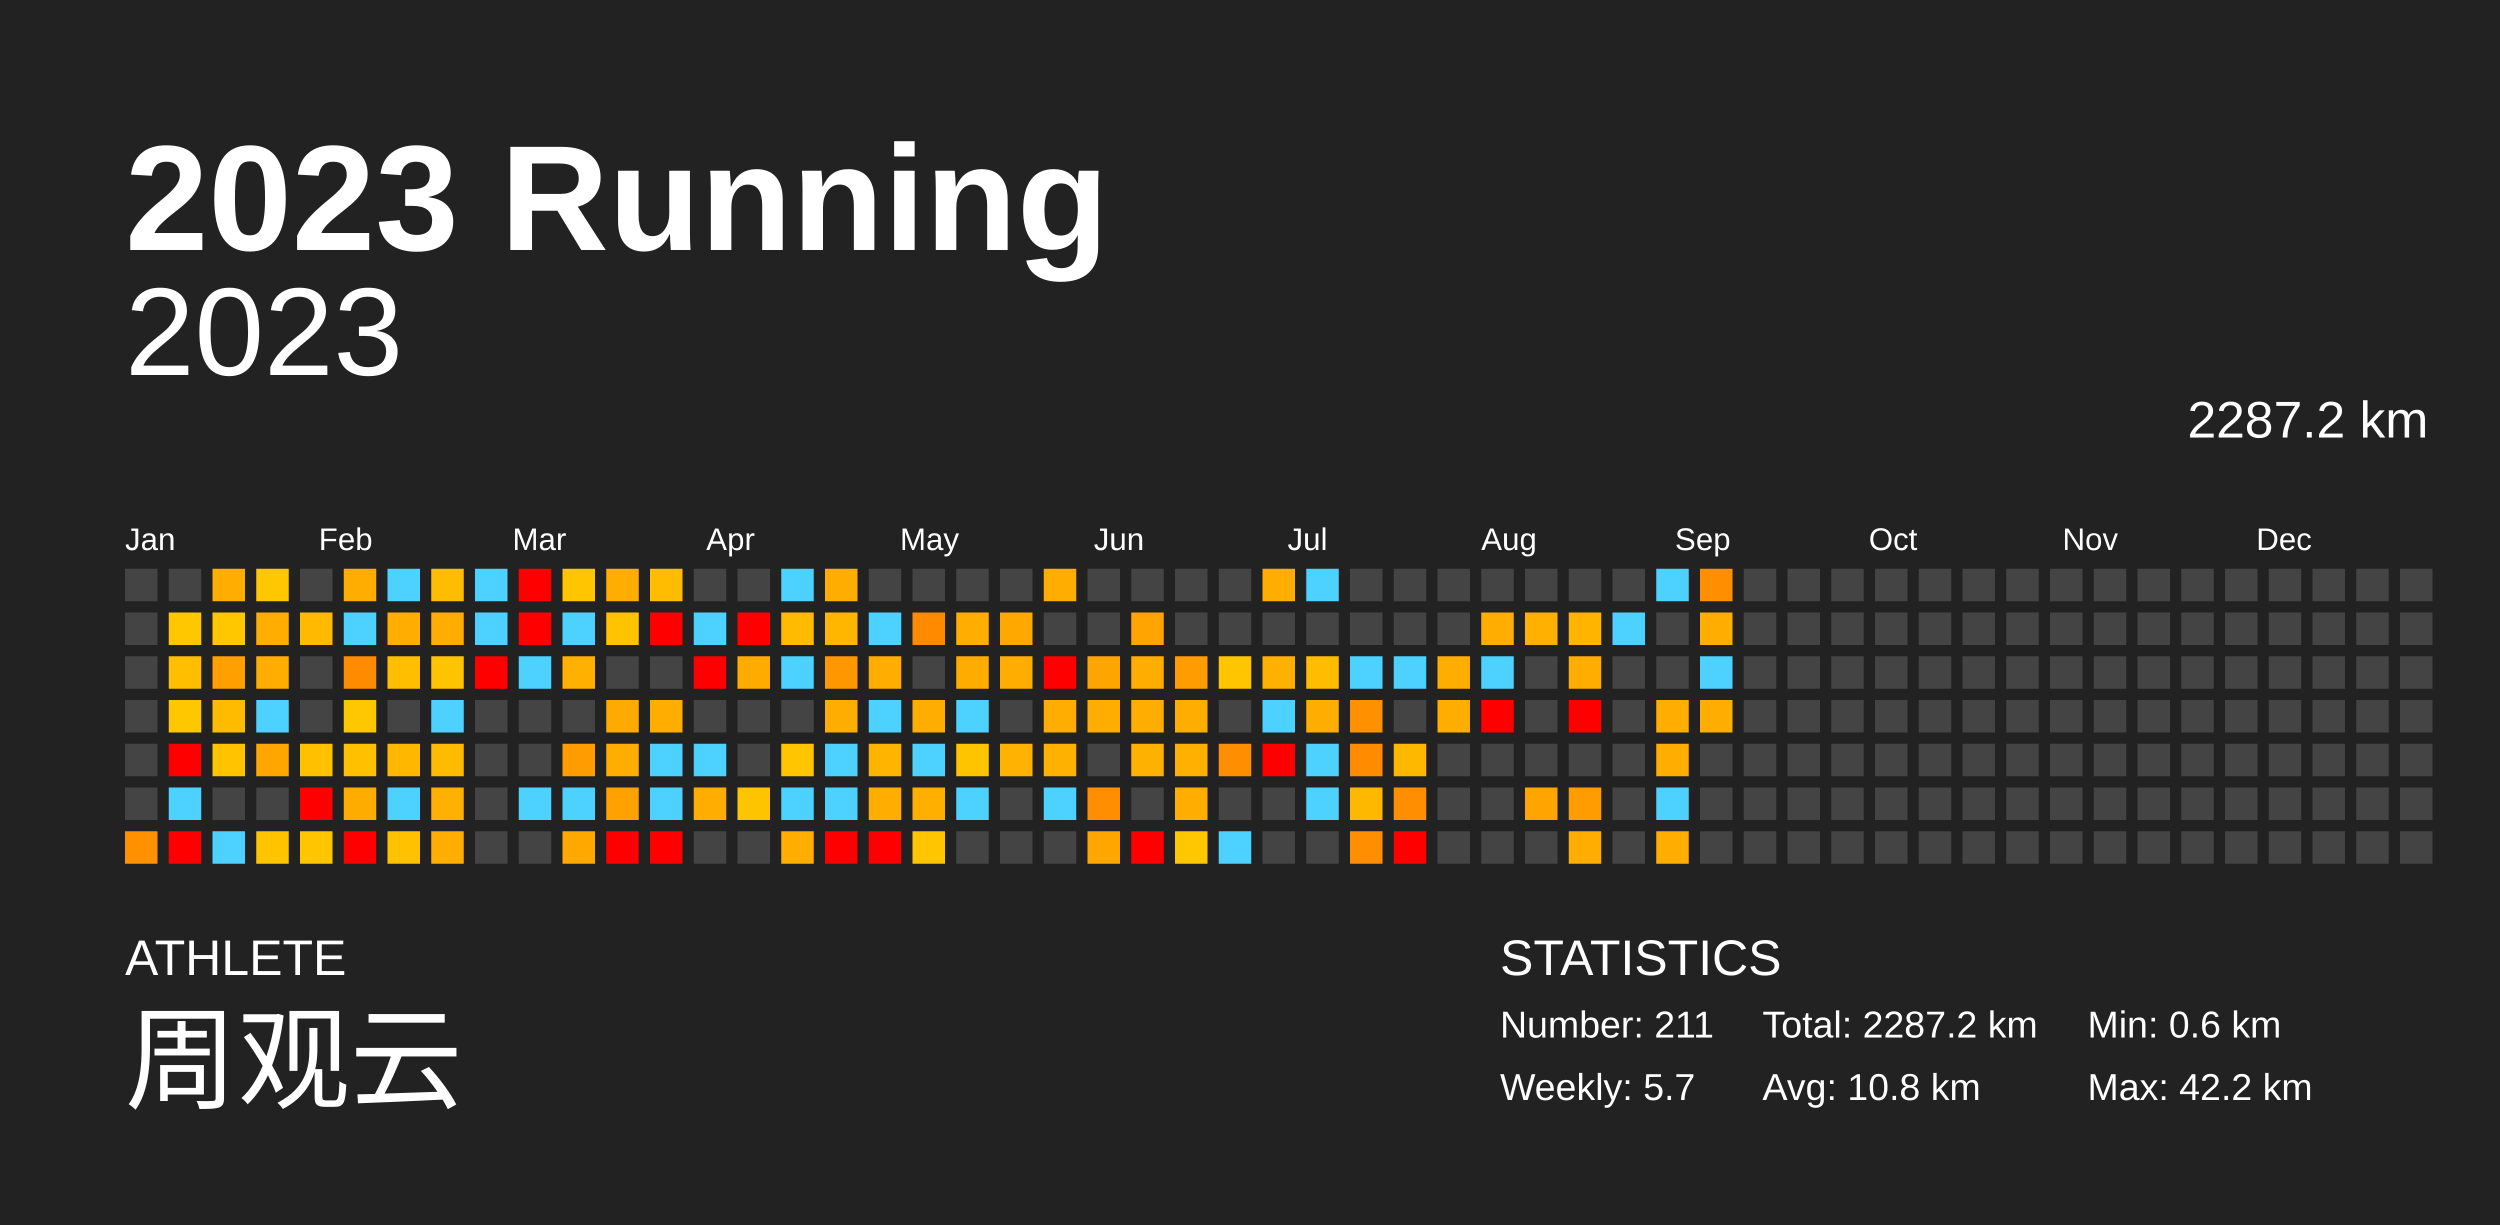
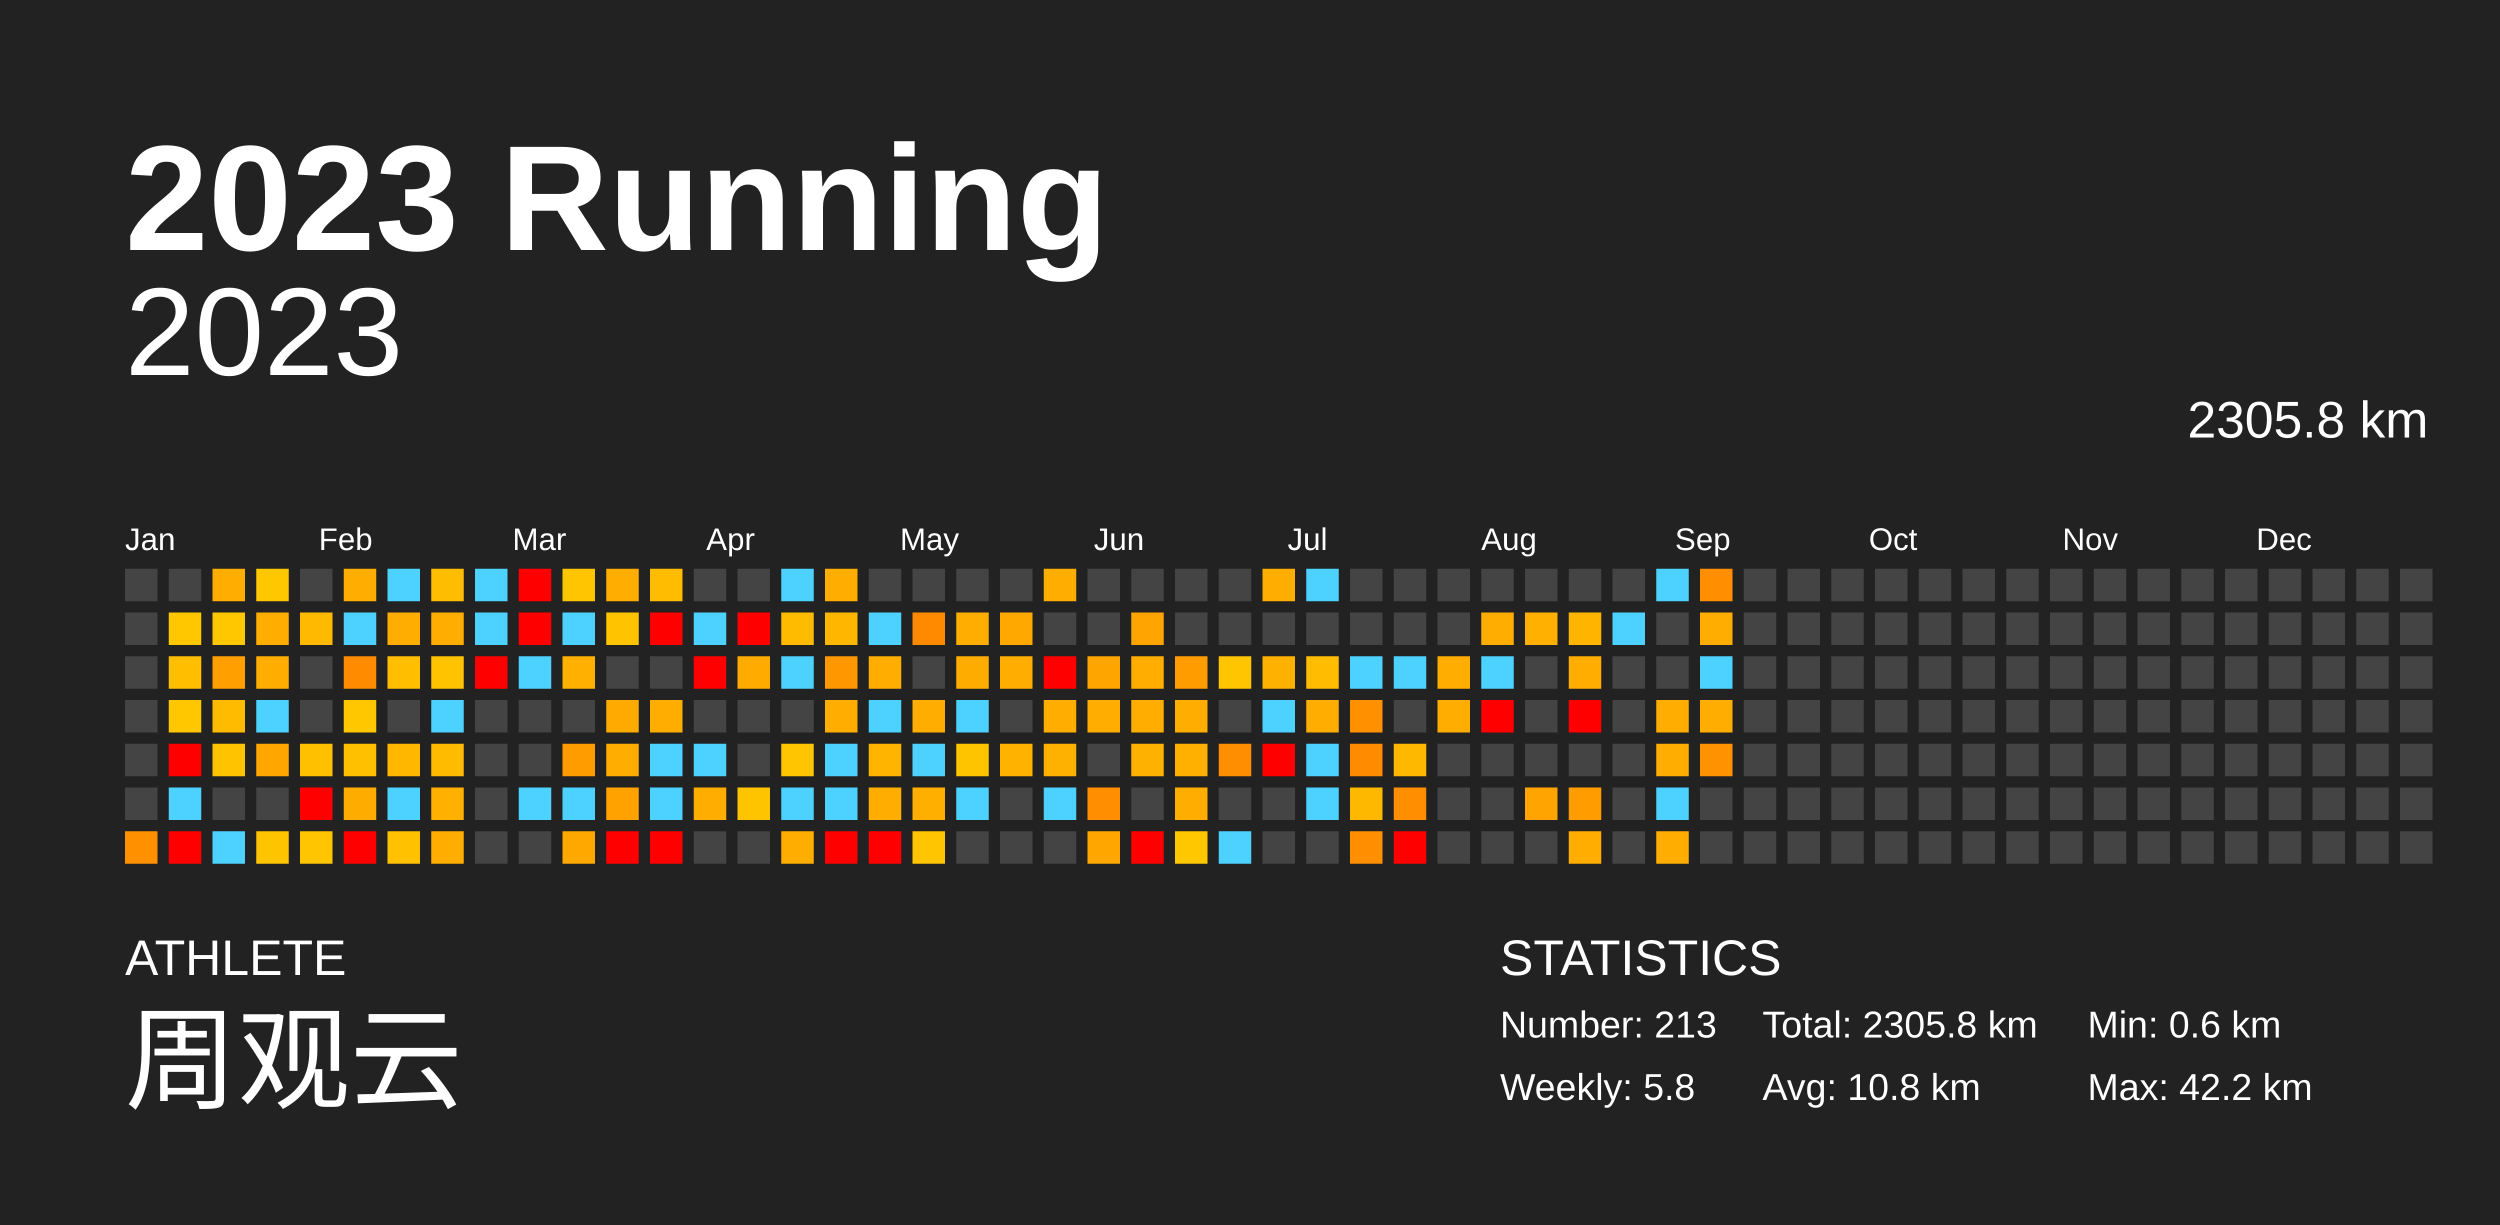
<svg xmlns="http://www.w3.org/2000/svg" baseProfile="full" height="98mm" version="1.1" viewBox="0,0,200,98" width="200mm">
  <defs />
  <rect fill="#222222" height="98" width="200" x="0" y="0" />
  <text fill="#FFFFFF" style="font-size:12px; font-family:Arial; font-weight:bold;" x="10" y="20">2023 Running</text>
  <text fill="#FFFFFF" style="font-size:4px; font-family:Arial" x="10" y="78">ATHLETE</text>
  <text fill="#FFFFFF" style="font-size:9px; font-family:Arial" x="10" y="88">周观云</text>
  <text fill="#FFFFFF" style="font-size:4px; font-family:Arial" x="120" y="78">STATISTICS</text>
-   <text fill="#FFFFFF" style="font-size:3px; font-family:Arial" x="120" y="83">Number: 211</text>
-   <text fill="#FFFFFF" style="font-size:3px; font-family:Arial" x="120" y="88">Weekly: 5.7</text>
-   <text fill="#FFFFFF" style="font-size:3px; font-family:Arial" x="141" y="83">Total: 2287.2 km</text>
+   <text fill="#FFFFFF" style="font-size:3px; font-family:Arial" x="120" y="83">Number: 213</text>
+   <text fill="#FFFFFF" style="font-size:3px; font-family:Arial" x="120" y="88">Weekly: 5.8</text>
+   <text fill="#FFFFFF" style="font-size:3px; font-family:Arial" x="141" y="83">Total: 2305.8 km</text>
  <text fill="#FFFFFF" style="font-size:3px; font-family:Arial" x="141" y="88">Avg: 10.8 km</text>
  <text fill="#FFFFFF" style="font-size:3px; font-family:Arial" x="167" y="83">Min: 0.6 km</text>
  <text fill="#FFFFFF" style="font-size:3px; font-family:Arial" x="167" y="88">Max: 42.2 km</text>
  <text alignment-baseline="hanging" fill="#FFFFFF" style="font-size:10.0px; font-family:Arial;" x="10" y="30">2023</text>
-   <text alignment-baseline="hanging" fill="#FFFFFF" style="font-size:4.125px; font-family:Arial;" x="175" y="35">2287.2 km</text>
+   <text alignment-baseline="hanging" fill="#FFFFFF" style="font-size:4.125px; font-family:Arial;" x="175" y="35">2305.8 km</text>
  <text fill="#FFFFFF" style="font-size:2.5px; font-family:Arial" x="10.0" y="44">Jan</text>
  <text fill="#FFFFFF" style="font-size:2.5px; font-family:Arial" x="25.5" y="44">Feb</text>
  <text fill="#FFFFFF" style="font-size:2.5px; font-family:Arial" x="41.0" y="44">Mar</text>
  <text fill="#FFFFFF" style="font-size:2.5px; font-family:Arial" x="56.5" y="44">Apr</text>
  <text fill="#FFFFFF" style="font-size:2.5px; font-family:Arial" x="72.0" y="44">May</text>
  <text fill="#FFFFFF" style="font-size:2.5px; font-family:Arial" x="87.5" y="44">Jun</text>
  <text fill="#FFFFFF" style="font-size:2.5px; font-family:Arial" x="103.0" y="44">Jul</text>
  <text fill="#FFFFFF" style="font-size:2.5px; font-family:Arial" x="118.5" y="44">Aug</text>
  <text fill="#FFFFFF" style="font-size:2.5px; font-family:Arial" x="134.0" y="44">Sep</text>
  <text fill="#FFFFFF" style="font-size:2.5px; font-family:Arial" x="149.5" y="44">Oct</text>
  <text fill="#FFFFFF" style="font-size:2.5px; font-family:Arial" x="165.0" y="44">Nov</text>
  <text fill="#FFFFFF" style="font-size:2.5px; font-family:Arial" x="180.5" y="44">Dec</text>
  <rect fill="#444444" height="2.6" width="2.6" x="10.0" y="45.5" />
  <rect fill="#444444" height="2.6" width="2.6" x="10.0" y="49.0" />
  <rect fill="#444444" height="2.6" width="2.6" x="10.0" y="52.5" />
  <rect fill="#444444" height="2.6" width="2.6" x="10.0" y="56.0" />
  <rect fill="#444444" height="2.6" width="2.6" x="10.0" y="59.5" />
  <rect fill="#444444" height="2.6" width="2.6" x="10.0" y="63.0" />
  <rect fill="#ff9000" height="2.6" width="2.6" x="10.0" y="66.5" />
  <rect fill="#444444" height="2.6" width="2.6" x="13.5" y="45.5" />
  <rect fill="#ffc700" height="2.6" width="2.6" x="13.5" y="49.0" />
  <rect fill="#ffbf00" height="2.6" width="2.6" x="13.5" y="52.5" />
  <rect fill="#ffc700" height="2.6" width="2.6" x="13.5" y="56.0" />
  <rect fill="red" height="2.6" width="2.6" x="13.5" y="59.5" />
  <rect fill="#4dd2ff" height="2.6" width="2.6" x="13.5" y="63.0" />
  <rect fill="red" height="2.6" width="2.6" x="13.5" y="66.5" />
  <rect fill="#ffad00" height="2.6" width="2.6" x="17.0" y="45.5" />
  <rect fill="#ffc700" height="2.6" width="2.6" x="17.0" y="49.0" />
  <rect fill="#ff9f00" height="2.6" width="2.6" x="17.0" y="52.5" />
  <rect fill="#ffbb00" height="2.6" width="2.6" x="17.0" y="56.0" />
  <rect fill="#ffc300" height="2.6" width="2.6" x="17.0" y="59.5" />
  <rect fill="#444444" height="2.6" width="2.6" x="17.0" y="63.0" />
  <rect fill="#4dd2ff" height="2.6" width="2.6" x="17.0" y="66.5" />
  <rect fill="#ffc700" height="2.6" width="2.6" x="20.5" y="45.5" />
  <rect fill="#ffad00" height="2.6" width="2.6" x="20.5" y="49.0" />
  <rect fill="#ffad00" height="2.6" width="2.6" x="20.5" y="52.5" />
  <rect fill="#4dd2ff" height="2.6" width="2.6" x="20.5" y="56.0" />
  <rect fill="#ffa600" height="2.6" width="2.6" x="20.5" y="59.5" />
  <rect fill="#444444" height="2.6" width="2.6" x="20.5" y="63.0" />
  <rect fill="#ffc400" height="2.6" width="2.6" x="20.5" y="66.5" />
  <rect fill="#444444" height="2.6" width="2.6" x="24.0" y="45.5" />
  <rect fill="#ffba00" height="2.6" width="2.6" x="24.0" y="49.0" />
  <rect fill="#444444" height="2.6" width="2.6" x="24.0" y="52.5" />
  <rect fill="#444444" height="2.6" width="2.6" x="24.0" y="56.0" />
  <rect fill="#ffc000" height="2.6" width="2.6" x="24.0" y="59.5" />
  <rect fill="red" height="2.6" width="2.6" x="24.0" y="63.0" />
  <rect fill="#ffc500" height="2.6" width="2.6" x="24.0" y="66.5" />
  <rect fill="#ffad00" height="2.6" width="2.6" x="27.5" y="45.5" />
  <rect fill="#4dd2ff" height="2.6" width="2.6" x="27.5" y="49.0" />
  <rect fill="#ff8b00" height="2.6" width="2.6" x="27.5" y="52.5" />
  <rect fill="#ffc700" height="2.6" width="2.6" x="27.5" y="56.0" />
  <rect fill="#ffc000" height="2.6" width="2.6" x="27.5" y="59.5" />
  <rect fill="#ffac00" height="2.6" width="2.6" x="27.5" y="63.0" />
  <rect fill="red" height="2.6" width="2.6" x="27.5" y="66.5" />
  <rect fill="#4dd2ff" height="2.6" width="2.6" x="31.0" y="45.5" />
  <rect fill="#ffae00" height="2.6" width="2.6" x="31.0" y="49.0" />
  <rect fill="#ffbf00" height="2.6" width="2.6" x="31.0" y="52.5" />
  <rect fill="#444444" height="2.6" width="2.6" x="31.0" y="56.0" />
  <rect fill="#ffb700" height="2.6" width="2.6" x="31.0" y="59.5" />
  <rect fill="#4dd2ff" height="2.6" width="2.6" x="31.0" y="63.0" />
  <rect fill="#ffc100" height="2.6" width="2.6" x="31.0" y="66.5" />
  <rect fill="#ffbd00" height="2.6" width="2.6" x="34.5" y="45.5" />
  <rect fill="#ffad00" height="2.6" width="2.6" x="34.5" y="49.0" />
  <rect fill="#ffc300" height="2.6" width="2.6" x="34.5" y="52.5" />
  <rect fill="#4dd2ff" height="2.6" width="2.6" x="34.5" y="56.0" />
  <rect fill="#ffbb00" height="2.6" width="2.6" x="34.5" y="59.5" />
  <rect fill="#ffb000" height="2.6" width="2.6" x="34.5" y="63.0" />
  <rect fill="#ffae00" height="2.6" width="2.6" x="34.5" y="66.5" />
  <rect fill="#4dd2ff" height="2.6" width="2.6" x="38.0" y="45.5" />
  <rect fill="#4dd2ff" height="2.6" width="2.6" x="38.0" y="49.0" />
  <rect fill="red" height="2.6" width="2.6" x="38.0" y="52.5" />
  <rect fill="#444444" height="2.6" width="2.6" x="38.0" y="56.0" />
  <rect fill="#444444" height="2.6" width="2.6" x="38.0" y="59.5" />
  <rect fill="#444444" height="2.6" width="2.6" x="38.0" y="63.0" />
  <rect fill="#444444" height="2.6" width="2.6" x="38.0" y="66.5" />
  <rect fill="red" height="2.6" width="2.6" x="41.5" y="45.5" />
  <rect fill="red" height="2.6" width="2.6" x="41.5" y="49.0" />
  <rect fill="#4dd2ff" height="2.6" width="2.6" x="41.5" y="52.5" />
  <rect fill="#444444" height="2.6" width="2.6" x="41.5" y="56.0" />
  <rect fill="#444444" height="2.6" width="2.6" x="41.5" y="59.5" />
  <rect fill="#4dd2ff" height="2.6" width="2.6" x="41.5" y="63.0" />
  <rect fill="#444444" height="2.6" width="2.6" x="41.5" y="66.5" />
  <rect fill="#ffc500" height="2.6" width="2.6" x="45.0" y="45.5" />
  <rect fill="#4dd2ff" height="2.6" width="2.6" x="45.0" y="49.0" />
  <rect fill="#ffb000" height="2.6" width="2.6" x="45.0" y="52.5" />
  <rect fill="#444444" height="2.6" width="2.6" x="45.0" y="56.0" />
  <rect fill="#ff9d00" height="2.6" width="2.6" x="45.0" y="59.5" />
  <rect fill="#4dd2ff" height="2.6" width="2.6" x="45.0" y="63.0" />
  <rect fill="#ffa800" height="2.6" width="2.6" x="45.0" y="66.5" />
  <rect fill="#ffad00" height="2.6" width="2.6" x="48.5" y="45.5" />
  <rect fill="#ffc300" height="2.6" width="2.6" x="48.5" y="49.0" />
  <rect fill="#444444" height="2.6" width="2.6" x="48.5" y="52.5" />
  <rect fill="#ffaa00" height="2.6" width="2.6" x="48.5" y="56.0" />
  <rect fill="#ffae00" height="2.6" width="2.6" x="48.5" y="59.5" />
  <rect fill="#ffa200" height="2.6" width="2.6" x="48.5" y="63.0" />
  <rect fill="red" height="2.6" width="2.6" x="48.5" y="66.5" />
  <rect fill="#ffbc00" height="2.6" width="2.6" x="52.0" y="45.5" />
  <rect fill="red" height="2.6" width="2.6" x="52.0" y="49.0" />
  <rect fill="#444444" height="2.6" width="2.6" x="52.0" y="52.5" />
  <rect fill="#ffae00" height="2.6" width="2.6" x="52.0" y="56.0" />
  <rect fill="#4dd2ff" height="2.6" width="2.6" x="52.0" y="59.5" />
  <rect fill="#4dd2ff" height="2.6" width="2.6" x="52.0" y="63.0" />
  <rect fill="red" height="2.6" width="2.6" x="52.0" y="66.5" />
  <rect fill="#444444" height="2.6" width="2.6" x="55.5" y="45.5" />
  <rect fill="#4dd2ff" height="2.6" width="2.6" x="55.5" y="49.0" />
  <rect fill="red" height="2.6" width="2.6" x="55.5" y="52.5" />
  <rect fill="#444444" height="2.6" width="2.6" x="55.5" y="56.0" />
  <rect fill="#4dd2ff" height="2.6" width="2.6" x="55.5" y="59.5" />
  <rect fill="#ffae00" height="2.6" width="2.6" x="55.5" y="63.0" />
  <rect fill="#444444" height="2.6" width="2.6" x="55.5" y="66.5" />
  <rect fill="#444444" height="2.6" width="2.6" x="59.0" y="45.5" />
  <rect fill="red" height="2.6" width="2.6" x="59.0" y="49.0" />
  <rect fill="#ffab00" height="2.6" width="2.6" x="59.0" y="52.5" />
  <rect fill="#444444" height="2.6" width="2.6" x="59.0" y="56.0" />
  <rect fill="#444444" height="2.6" width="2.6" x="59.0" y="59.5" />
  <rect fill="#ffc400" height="2.6" width="2.6" x="59.0" y="63.0" />
  <rect fill="#444444" height="2.6" width="2.6" x="59.0" y="66.5" />
  <rect fill="#4dd2ff" height="2.6" width="2.6" x="62.5" y="45.5" />
  <rect fill="#ffbb00" height="2.6" width="2.6" x="62.5" y="49.0" />
  <rect fill="#4dd2ff" height="2.6" width="2.6" x="62.5" y="52.5" />
  <rect fill="#444444" height="2.6" width="2.6" x="62.5" y="56.0" />
  <rect fill="#ffc500" height="2.6" width="2.6" x="62.5" y="59.5" />
  <rect fill="#4dd2ff" height="2.6" width="2.6" x="62.5" y="63.0" />
  <rect fill="#ffae00" height="2.6" width="2.6" x="62.5" y="66.5" />
  <rect fill="#ffae00" height="2.6" width="2.6" x="66.0" y="45.5" />
  <rect fill="#ffb600" height="2.6" width="2.6" x="66.0" y="49.0" />
  <rect fill="#ff9700" height="2.6" width="2.6" x="66.0" y="52.5" />
  <rect fill="#ffad00" height="2.6" width="2.6" x="66.0" y="56.0" />
  <rect fill="#4dd2ff" height="2.6" width="2.6" x="66.0" y="59.5" />
  <rect fill="#4dd2ff" height="2.6" width="2.6" x="66.0" y="63.0" />
  <rect fill="red" height="2.6" width="2.6" x="66.0" y="66.5" />
  <rect fill="#444444" height="2.6" width="2.6" x="69.5" y="45.5" />
  <rect fill="#4dd2ff" height="2.6" width="2.6" x="69.5" y="49.0" />
  <rect fill="#ffae00" height="2.6" width="2.6" x="69.5" y="52.5" />
  <rect fill="#4dd2ff" height="2.6" width="2.6" x="69.5" y="56.0" />
  <rect fill="#ffb400" height="2.6" width="2.6" x="69.5" y="59.5" />
  <rect fill="#ffae00" height="2.6" width="2.6" x="69.5" y="63.0" />
  <rect fill="red" height="2.6" width="2.6" x="69.5" y="66.5" />
  <rect fill="#444444" height="2.6" width="2.6" x="73.0" y="45.5" />
  <rect fill="#ff8a00" height="2.6" width="2.6" x="73.0" y="49.0" />
  <rect fill="#444444" height="2.6" width="2.6" x="73.0" y="52.5" />
  <rect fill="#ffad00" height="2.6" width="2.6" x="73.0" y="56.0" />
  <rect fill="#4dd2ff" height="2.6" width="2.6" x="73.0" y="59.5" />
  <rect fill="#ffaf00" height="2.6" width="2.6" x="73.0" y="63.0" />
  <rect fill="#ffc500" height="2.6" width="2.6" x="73.0" y="66.5" />
  <rect fill="#444444" height="2.6" width="2.6" x="76.5" y="45.5" />
  <rect fill="#ffae00" height="2.6" width="2.6" x="76.5" y="49.0" />
  <rect fill="#ffac00" height="2.6" width="2.6" x="76.5" y="52.5" />
  <rect fill="#4dd2ff" height="2.6" width="2.6" x="76.5" y="56.0" />
  <rect fill="#ffc400" height="2.6" width="2.6" x="76.5" y="59.5" />
  <rect fill="#4dd2ff" height="2.6" width="2.6" x="76.5" y="63.0" />
  <rect fill="#444444" height="2.6" width="2.6" x="76.5" y="66.5" />
  <rect fill="#444444" height="2.6" width="2.6" x="80.0" y="45.5" />
  <rect fill="#ffa800" height="2.6" width="2.6" x="80.0" y="49.0" />
  <rect fill="#ffae00" height="2.6" width="2.6" x="80.0" y="52.5" />
  <rect fill="#444444" height="2.6" width="2.6" x="80.0" y="56.0" />
  <rect fill="#ffb300" height="2.6" width="2.6" x="80.0" y="59.5" />
  <rect fill="#444444" height="2.6" width="2.6" x="80.0" y="63.0" />
  <rect fill="#444444" height="2.6" width="2.6" x="80.0" y="66.5" />
  <rect fill="#ffad00" height="2.6" width="2.6" x="83.5" y="45.5" />
  <rect fill="#444444" height="2.6" width="2.6" x="83.5" y="49.0" />
  <rect fill="red" height="2.6" width="2.6" x="83.5" y="52.5" />
  <rect fill="#ffad00" height="2.6" width="2.6" x="83.5" y="56.0" />
  <rect fill="#ffb100" height="2.6" width="2.6" x="83.5" y="59.5" />
  <rect fill="#4dd2ff" height="2.6" width="2.6" x="83.5" y="63.0" />
  <rect fill="#444444" height="2.6" width="2.6" x="83.5" y="66.5" />
  <rect fill="#444444" height="2.6" width="2.6" x="87.0" y="45.5" />
  <rect fill="#444444" height="2.6" width="2.6" x="87.0" y="49.0" />
  <rect fill="#ffa500" height="2.6" width="2.6" x="87.0" y="52.5" />
  <rect fill="#ffad00" height="2.6" width="2.6" x="87.0" y="56.0" />
  <rect fill="#444444" height="2.6" width="2.6" x="87.0" y="59.5" />
  <rect fill="#ff8f00" height="2.6" width="2.6" x="87.0" y="63.0" />
  <rect fill="#ffa700" height="2.6" width="2.6" x="87.0" y="66.5" />
  <rect fill="#444444" height="2.6" width="2.6" x="90.5" y="45.5" />
  <rect fill="#ffa400" height="2.6" width="2.6" x="90.5" y="49.0" />
  <rect fill="#ffae00" height="2.6" width="2.6" x="90.5" y="52.5" />
  <rect fill="#ffad00" height="2.6" width="2.6" x="90.5" y="56.0" />
  <rect fill="#ffb100" height="2.6" width="2.6" x="90.5" y="59.5" />
  <rect fill="#444444" height="2.6" width="2.6" x="90.5" y="63.0" />
  <rect fill="red" height="2.6" width="2.6" x="90.5" y="66.5" />
  <rect fill="#444444" height="2.6" width="2.6" x="94.0" y="45.5" />
  <rect fill="#444444" height="2.6" width="2.6" x="94.0" y="49.0" />
  <rect fill="#ff9d00" height="2.6" width="2.6" x="94.0" y="52.5" />
  <rect fill="#ffae00" height="2.6" width="2.6" x="94.0" y="56.0" />
  <rect fill="#ffb000" height="2.6" width="2.6" x="94.0" y="59.5" />
  <rect fill="#ffae00" height="2.6" width="2.6" x="94.0" y="63.0" />
  <rect fill="#ffc700" height="2.6" width="2.6" x="94.0" y="66.5" />
  <rect fill="#444444" height="2.6" width="2.6" x="97.5" y="45.5" />
  <rect fill="#444444" height="2.6" width="2.6" x="97.5" y="49.0" />
  <rect fill="#ffc500" height="2.6" width="2.6" x="97.5" y="52.5" />
  <rect fill="#444444" height="2.6" width="2.6" x="97.5" y="56.0" />
  <rect fill="#ff8f00" height="2.6" width="2.6" x="97.5" y="59.5" />
  <rect fill="#444444" height="2.6" width="2.6" x="97.5" y="63.0" />
  <rect fill="#4dd2ff" height="2.6" width="2.6" x="97.5" y="66.5" />
  <rect fill="#ffae00" height="2.6" width="2.6" x="101.0" y="45.5" />
  <rect fill="#444444" height="2.6" width="2.6" x="101.0" y="49.0" />
  <rect fill="#ffb100" height="2.6" width="2.6" x="101.0" y="52.5" />
  <rect fill="#4dd2ff" height="2.6" width="2.6" x="101.0" y="56.0" />
  <rect fill="red" height="2.6" width="2.6" x="101.0" y="59.5" />
  <rect fill="#444444" height="2.6" width="2.6" x="101.0" y="63.0" />
  <rect fill="#444444" height="2.6" width="2.6" x="101.0" y="66.5" />
  <rect fill="#4dd2ff" height="2.6" width="2.6" x="104.5" y="45.5" />
  <rect fill="#444444" height="2.6" width="2.6" x="104.5" y="49.0" />
  <rect fill="#ffbc00" height="2.6" width="2.6" x="104.5" y="52.5" />
  <rect fill="#ffad00" height="2.6" width="2.6" x="104.5" y="56.0" />
  <rect fill="#4dd2ff" height="2.6" width="2.6" x="104.5" y="59.5" />
  <rect fill="#4dd2ff" height="2.6" width="2.6" x="104.5" y="63.0" />
  <rect fill="#444444" height="2.6" width="2.6" x="104.5" y="66.5" />
  <rect fill="#444444" height="2.6" width="2.6" x="108.0" y="45.5" />
  <rect fill="#444444" height="2.6" width="2.6" x="108.0" y="49.0" />
  <rect fill="#4dd2ff" height="2.6" width="2.6" x="108.0" y="52.5" />
  <rect fill="#ff9000" height="2.6" width="2.6" x="108.0" y="56.0" />
  <rect fill="#ff8c00" height="2.6" width="2.6" x="108.0" y="59.5" />
  <rect fill="#ffb800" height="2.6" width="2.6" x="108.0" y="63.0" />
  <rect fill="#ff8f00" height="2.6" width="2.6" x="108.0" y="66.5" />
  <rect fill="#444444" height="2.6" width="2.6" x="111.5" y="45.5" />
  <rect fill="#444444" height="2.6" width="2.6" x="111.5" y="49.0" />
  <rect fill="#4dd2ff" height="2.6" width="2.6" x="111.5" y="52.5" />
  <rect fill="#444444" height="2.6" width="2.6" x="111.5" y="56.0" />
  <rect fill="#ffb800" height="2.6" width="2.6" x="111.5" y="59.5" />
  <rect fill="#ff8f00" height="2.6" width="2.6" x="111.5" y="63.0" />
  <rect fill="red" height="2.6" width="2.6" x="111.5" y="66.5" />
  <rect fill="#444444" height="2.6" width="2.6" x="115.0" y="45.5" />
  <rect fill="#444444" height="2.6" width="2.6" x="115.0" y="49.0" />
  <rect fill="#ffad00" height="2.6" width="2.6" x="115.0" y="52.5" />
  <rect fill="#ffad00" height="2.6" width="2.6" x="115.0" y="56.0" />
  <rect fill="#444444" height="2.6" width="2.6" x="115.0" y="59.5" />
  <rect fill="#444444" height="2.6" width="2.6" x="115.0" y="63.0" />
  <rect fill="#444444" height="2.6" width="2.6" x="115.0" y="66.5" />
  <rect fill="#444444" height="2.6" width="2.6" x="118.5" y="45.5" />
  <rect fill="#ffad00" height="2.6" width="2.6" x="118.5" y="49.0" />
  <rect fill="#4dd2ff" height="2.6" width="2.6" x="118.5" y="52.5" />
  <rect fill="red" height="2.6" width="2.6" x="118.5" y="56.0" />
  <rect fill="#444444" height="2.6" width="2.6" x="118.5" y="59.5" />
  <rect fill="#444444" height="2.6" width="2.6" x="118.5" y="63.0" />
  <rect fill="#444444" height="2.6" width="2.6" x="118.5" y="66.5" />
  <rect fill="#444444" height="2.6" width="2.6" x="122.0" y="45.5" />
  <rect fill="#ffb000" height="2.6" width="2.6" x="122.0" y="49.0" />
  <rect fill="#444444" height="2.6" width="2.6" x="122.0" y="52.5" />
  <rect fill="#444444" height="2.6" width="2.6" x="122.0" y="56.0" />
  <rect fill="#444444" height="2.6" width="2.6" x="122.0" y="59.5" />
  <rect fill="#ffa400" height="2.6" width="2.6" x="122.0" y="63.0" />
  <rect fill="#444444" height="2.6" width="2.6" x="122.0" y="66.5" />
  <rect fill="#444444" height="2.6" width="2.6" x="125.5" y="45.5" />
  <rect fill="#ffb500" height="2.6" width="2.6" x="125.5" y="49.0" />
  <rect fill="#ffad00" height="2.6" width="2.6" x="125.5" y="52.5" />
  <rect fill="red" height="2.6" width="2.6" x="125.5" y="56.0" />
  <rect fill="#444444" height="2.6" width="2.6" x="125.5" y="59.5" />
  <rect fill="#ff9d00" height="2.6" width="2.6" x="125.5" y="63.0" />
  <rect fill="#ffad00" height="2.6" width="2.6" x="125.5" y="66.5" />
  <rect fill="#444444" height="2.6" width="2.6" x="129.0" y="45.5" />
  <rect fill="#4dd2ff" height="2.6" width="2.6" x="129.0" y="49.0" />
  <rect fill="#444444" height="2.6" width="2.6" x="129.0" y="52.5" />
  <rect fill="#444444" height="2.6" width="2.6" x="129.0" y="56.0" />
  <rect fill="#444444" height="2.6" width="2.6" x="129.0" y="59.5" />
  <rect fill="#444444" height="2.6" width="2.6" x="129.0" y="63.0" />
  <rect fill="#444444" height="2.6" width="2.6" x="129.0" y="66.5" />
  <rect fill="#4dd2ff" height="2.6" width="2.6" x="132.5" y="45.5" />
  <rect fill="#444444" height="2.6" width="2.6" x="132.5" y="49.0" />
  <rect fill="#444444" height="2.6" width="2.6" x="132.5" y="52.5" />
  <rect fill="#ffad00" height="2.6" width="2.6" x="132.5" y="56.0" />
  <rect fill="#ffad00" height="2.6" width="2.6" x="132.5" y="59.5" />
  <rect fill="#4dd2ff" height="2.6" width="2.6" x="132.5" y="63.0" />
  <rect fill="#ffad00" height="2.6" width="2.6" x="132.5" y="66.5" />
  <rect fill="#ff8f00" height="2.6" width="2.6" x="136.0" y="45.5" />
  <rect fill="#ffad00" height="2.6" width="2.6" x="136.0" y="49.0" />
  <rect fill="#4dd2ff" height="2.6" width="2.6" x="136.0" y="52.5" />
  <rect fill="#ffad00" height="2.6" width="2.6" x="136.0" y="56.0" />
-   <rect fill="#444444" height="2.6" width="2.6" x="136.0" y="59.5" />
+   <rect fill="#ff9200" height="2.6" width="2.6" x="136.0" y="59.5" />
  <rect fill="#444444" height="2.6" width="2.6" x="136.0" y="63.0" />
  <rect fill="#444444" height="2.6" width="2.6" x="136.0" y="66.5" />
  <rect fill="#444444" height="2.6" width="2.6" x="139.5" y="45.5" />
  <rect fill="#444444" height="2.6" width="2.6" x="139.5" y="49.0" />
  <rect fill="#444444" height="2.6" width="2.6" x="139.5" y="52.5" />
  <rect fill="#444444" height="2.6" width="2.6" x="139.5" y="56.0" />
  <rect fill="#444444" height="2.6" width="2.6" x="139.5" y="59.5" />
  <rect fill="#444444" height="2.6" width="2.6" x="139.5" y="63.0" />
  <rect fill="#444444" height="2.6" width="2.6" x="139.5" y="66.5" />
  <rect fill="#444444" height="2.6" width="2.6" x="143.0" y="45.5" />
  <rect fill="#444444" height="2.6" width="2.6" x="143.0" y="49.0" />
  <rect fill="#444444" height="2.6" width="2.6" x="143.0" y="52.5" />
  <rect fill="#444444" height="2.6" width="2.6" x="143.0" y="56.0" />
  <rect fill="#444444" height="2.6" width="2.6" x="143.0" y="59.5" />
  <rect fill="#444444" height="2.6" width="2.6" x="143.0" y="63.0" />
  <rect fill="#444444" height="2.6" width="2.6" x="143.0" y="66.5" />
  <rect fill="#444444" height="2.6" width="2.6" x="146.5" y="45.5" />
  <rect fill="#444444" height="2.6" width="2.6" x="146.5" y="49.0" />
  <rect fill="#444444" height="2.6" width="2.6" x="146.5" y="52.5" />
  <rect fill="#444444" height="2.6" width="2.6" x="146.5" y="56.0" />
  <rect fill="#444444" height="2.6" width="2.6" x="146.5" y="59.5" />
  <rect fill="#444444" height="2.6" width="2.6" x="146.5" y="63.0" />
  <rect fill="#444444" height="2.6" width="2.6" x="146.5" y="66.5" />
  <rect fill="#444444" height="2.6" width="2.6" x="150.0" y="45.5" />
  <rect fill="#444444" height="2.6" width="2.6" x="150.0" y="49.0" />
  <rect fill="#444444" height="2.6" width="2.6" x="150.0" y="52.5" />
  <rect fill="#444444" height="2.6" width="2.6" x="150.0" y="56.0" />
  <rect fill="#444444" height="2.6" width="2.6" x="150.0" y="59.5" />
  <rect fill="#444444" height="2.6" width="2.6" x="150.0" y="63.0" />
  <rect fill="#444444" height="2.6" width="2.6" x="150.0" y="66.5" />
  <rect fill="#444444" height="2.6" width="2.6" x="153.5" y="45.5" />
  <rect fill="#444444" height="2.6" width="2.6" x="153.5" y="49.0" />
  <rect fill="#444444" height="2.6" width="2.6" x="153.5" y="52.5" />
  <rect fill="#444444" height="2.6" width="2.6" x="153.5" y="56.0" />
  <rect fill="#444444" height="2.6" width="2.6" x="153.5" y="59.5" />
  <rect fill="#444444" height="2.6" width="2.6" x="153.5" y="63.0" />
  <rect fill="#444444" height="2.6" width="2.6" x="153.5" y="66.5" />
  <rect fill="#444444" height="2.6" width="2.6" x="157.0" y="45.5" />
  <rect fill="#444444" height="2.6" width="2.6" x="157.0" y="49.0" />
  <rect fill="#444444" height="2.6" width="2.6" x="157.0" y="52.5" />
  <rect fill="#444444" height="2.6" width="2.6" x="157.0" y="56.0" />
  <rect fill="#444444" height="2.6" width="2.6" x="157.0" y="59.5" />
  <rect fill="#444444" height="2.6" width="2.6" x="157.0" y="63.0" />
  <rect fill="#444444" height="2.6" width="2.6" x="157.0" y="66.5" />
  <rect fill="#444444" height="2.6" width="2.6" x="160.5" y="45.5" />
  <rect fill="#444444" height="2.6" width="2.6" x="160.5" y="49.0" />
  <rect fill="#444444" height="2.6" width="2.6" x="160.5" y="52.5" />
  <rect fill="#444444" height="2.6" width="2.6" x="160.5" y="56.0" />
  <rect fill="#444444" height="2.6" width="2.6" x="160.5" y="59.5" />
  <rect fill="#444444" height="2.6" width="2.6" x="160.5" y="63.0" />
  <rect fill="#444444" height="2.6" width="2.6" x="160.5" y="66.5" />
  <rect fill="#444444" height="2.6" width="2.6" x="164.0" y="45.5" />
  <rect fill="#444444" height="2.6" width="2.6" x="164.0" y="49.0" />
  <rect fill="#444444" height="2.6" width="2.6" x="164.0" y="52.5" />
  <rect fill="#444444" height="2.6" width="2.6" x="164.0" y="56.0" />
  <rect fill="#444444" height="2.6" width="2.6" x="164.0" y="59.5" />
  <rect fill="#444444" height="2.6" width="2.6" x="164.0" y="63.0" />
  <rect fill="#444444" height="2.6" width="2.6" x="164.0" y="66.5" />
  <rect fill="#444444" height="2.6" width="2.6" x="167.5" y="45.5" />
  <rect fill="#444444" height="2.6" width="2.6" x="167.5" y="49.0" />
  <rect fill="#444444" height="2.6" width="2.6" x="167.5" y="52.5" />
  <rect fill="#444444" height="2.6" width="2.6" x="167.5" y="56.0" />
  <rect fill="#444444" height="2.6" width="2.6" x="167.5" y="59.5" />
  <rect fill="#444444" height="2.6" width="2.6" x="167.5" y="63.0" />
  <rect fill="#444444" height="2.6" width="2.6" x="167.5" y="66.5" />
  <rect fill="#444444" height="2.6" width="2.6" x="171.0" y="45.5" />
  <rect fill="#444444" height="2.6" width="2.6" x="171.0" y="49.0" />
  <rect fill="#444444" height="2.6" width="2.6" x="171.0" y="52.5" />
  <rect fill="#444444" height="2.6" width="2.6" x="171.0" y="56.0" />
  <rect fill="#444444" height="2.6" width="2.6" x="171.0" y="59.5" />
  <rect fill="#444444" height="2.6" width="2.6" x="171.0" y="63.0" />
  <rect fill="#444444" height="2.6" width="2.6" x="171.0" y="66.5" />
  <rect fill="#444444" height="2.6" width="2.6" x="174.5" y="45.5" />
  <rect fill="#444444" height="2.6" width="2.6" x="174.5" y="49.0" />
  <rect fill="#444444" height="2.6" width="2.6" x="174.5" y="52.5" />
  <rect fill="#444444" height="2.6" width="2.6" x="174.5" y="56.0" />
  <rect fill="#444444" height="2.6" width="2.6" x="174.5" y="59.5" />
  <rect fill="#444444" height="2.6" width="2.6" x="174.5" y="63.0" />
  <rect fill="#444444" height="2.6" width="2.6" x="174.5" y="66.5" />
  <rect fill="#444444" height="2.6" width="2.6" x="178.0" y="45.5" />
  <rect fill="#444444" height="2.6" width="2.6" x="178.0" y="49.0" />
  <rect fill="#444444" height="2.6" width="2.6" x="178.0" y="52.5" />
  <rect fill="#444444" height="2.6" width="2.6" x="178.0" y="56.0" />
  <rect fill="#444444" height="2.6" width="2.6" x="178.0" y="59.5" />
  <rect fill="#444444" height="2.6" width="2.6" x="178.0" y="63.0" />
  <rect fill="#444444" height="2.6" width="2.6" x="178.0" y="66.5" />
  <rect fill="#444444" height="2.6" width="2.6" x="181.5" y="45.5" />
  <rect fill="#444444" height="2.6" width="2.6" x="181.5" y="49.0" />
  <rect fill="#444444" height="2.6" width="2.6" x="181.5" y="52.5" />
  <rect fill="#444444" height="2.6" width="2.6" x="181.5" y="56.0" />
  <rect fill="#444444" height="2.6" width="2.6" x="181.5" y="59.5" />
  <rect fill="#444444" height="2.6" width="2.6" x="181.5" y="63.0" />
  <rect fill="#444444" height="2.6" width="2.6" x="181.5" y="66.5" />
  <rect fill="#444444" height="2.6" width="2.6" x="185.0" y="45.5" />
  <rect fill="#444444" height="2.6" width="2.6" x="185.0" y="49.0" />
  <rect fill="#444444" height="2.6" width="2.6" x="185.0" y="52.5" />
  <rect fill="#444444" height="2.6" width="2.6" x="185.0" y="56.0" />
  <rect fill="#444444" height="2.6" width="2.6" x="185.0" y="59.5" />
  <rect fill="#444444" height="2.6" width="2.6" x="185.0" y="63.0" />
  <rect fill="#444444" height="2.6" width="2.6" x="185.0" y="66.5" />
  <rect fill="#444444" height="2.6" width="2.6" x="188.5" y="45.5" />
  <rect fill="#444444" height="2.6" width="2.6" x="188.5" y="49.0" />
  <rect fill="#444444" height="2.6" width="2.6" x="188.5" y="52.5" />
  <rect fill="#444444" height="2.6" width="2.6" x="188.5" y="56.0" />
  <rect fill="#444444" height="2.6" width="2.6" x="188.5" y="59.5" />
  <rect fill="#444444" height="2.6" width="2.6" x="188.5" y="63.0" />
  <rect fill="#444444" height="2.6" width="2.6" x="188.5" y="66.5" />
  <rect fill="#444444" height="2.6" width="2.6" x="192.0" y="45.5" />
  <rect fill="#444444" height="2.6" width="2.6" x="192.0" y="49.0" />
  <rect fill="#444444" height="2.6" width="2.6" x="192.0" y="52.5" />
  <rect fill="#444444" height="2.6" width="2.6" x="192.0" y="56.0" />
  <rect fill="#444444" height="2.6" width="2.6" x="192.0" y="59.5" />
  <rect fill="#444444" height="2.6" width="2.6" x="192.0" y="63.0" />
  <rect fill="#444444" height="2.6" width="2.6" x="192.0" y="66.5" />
</svg>
